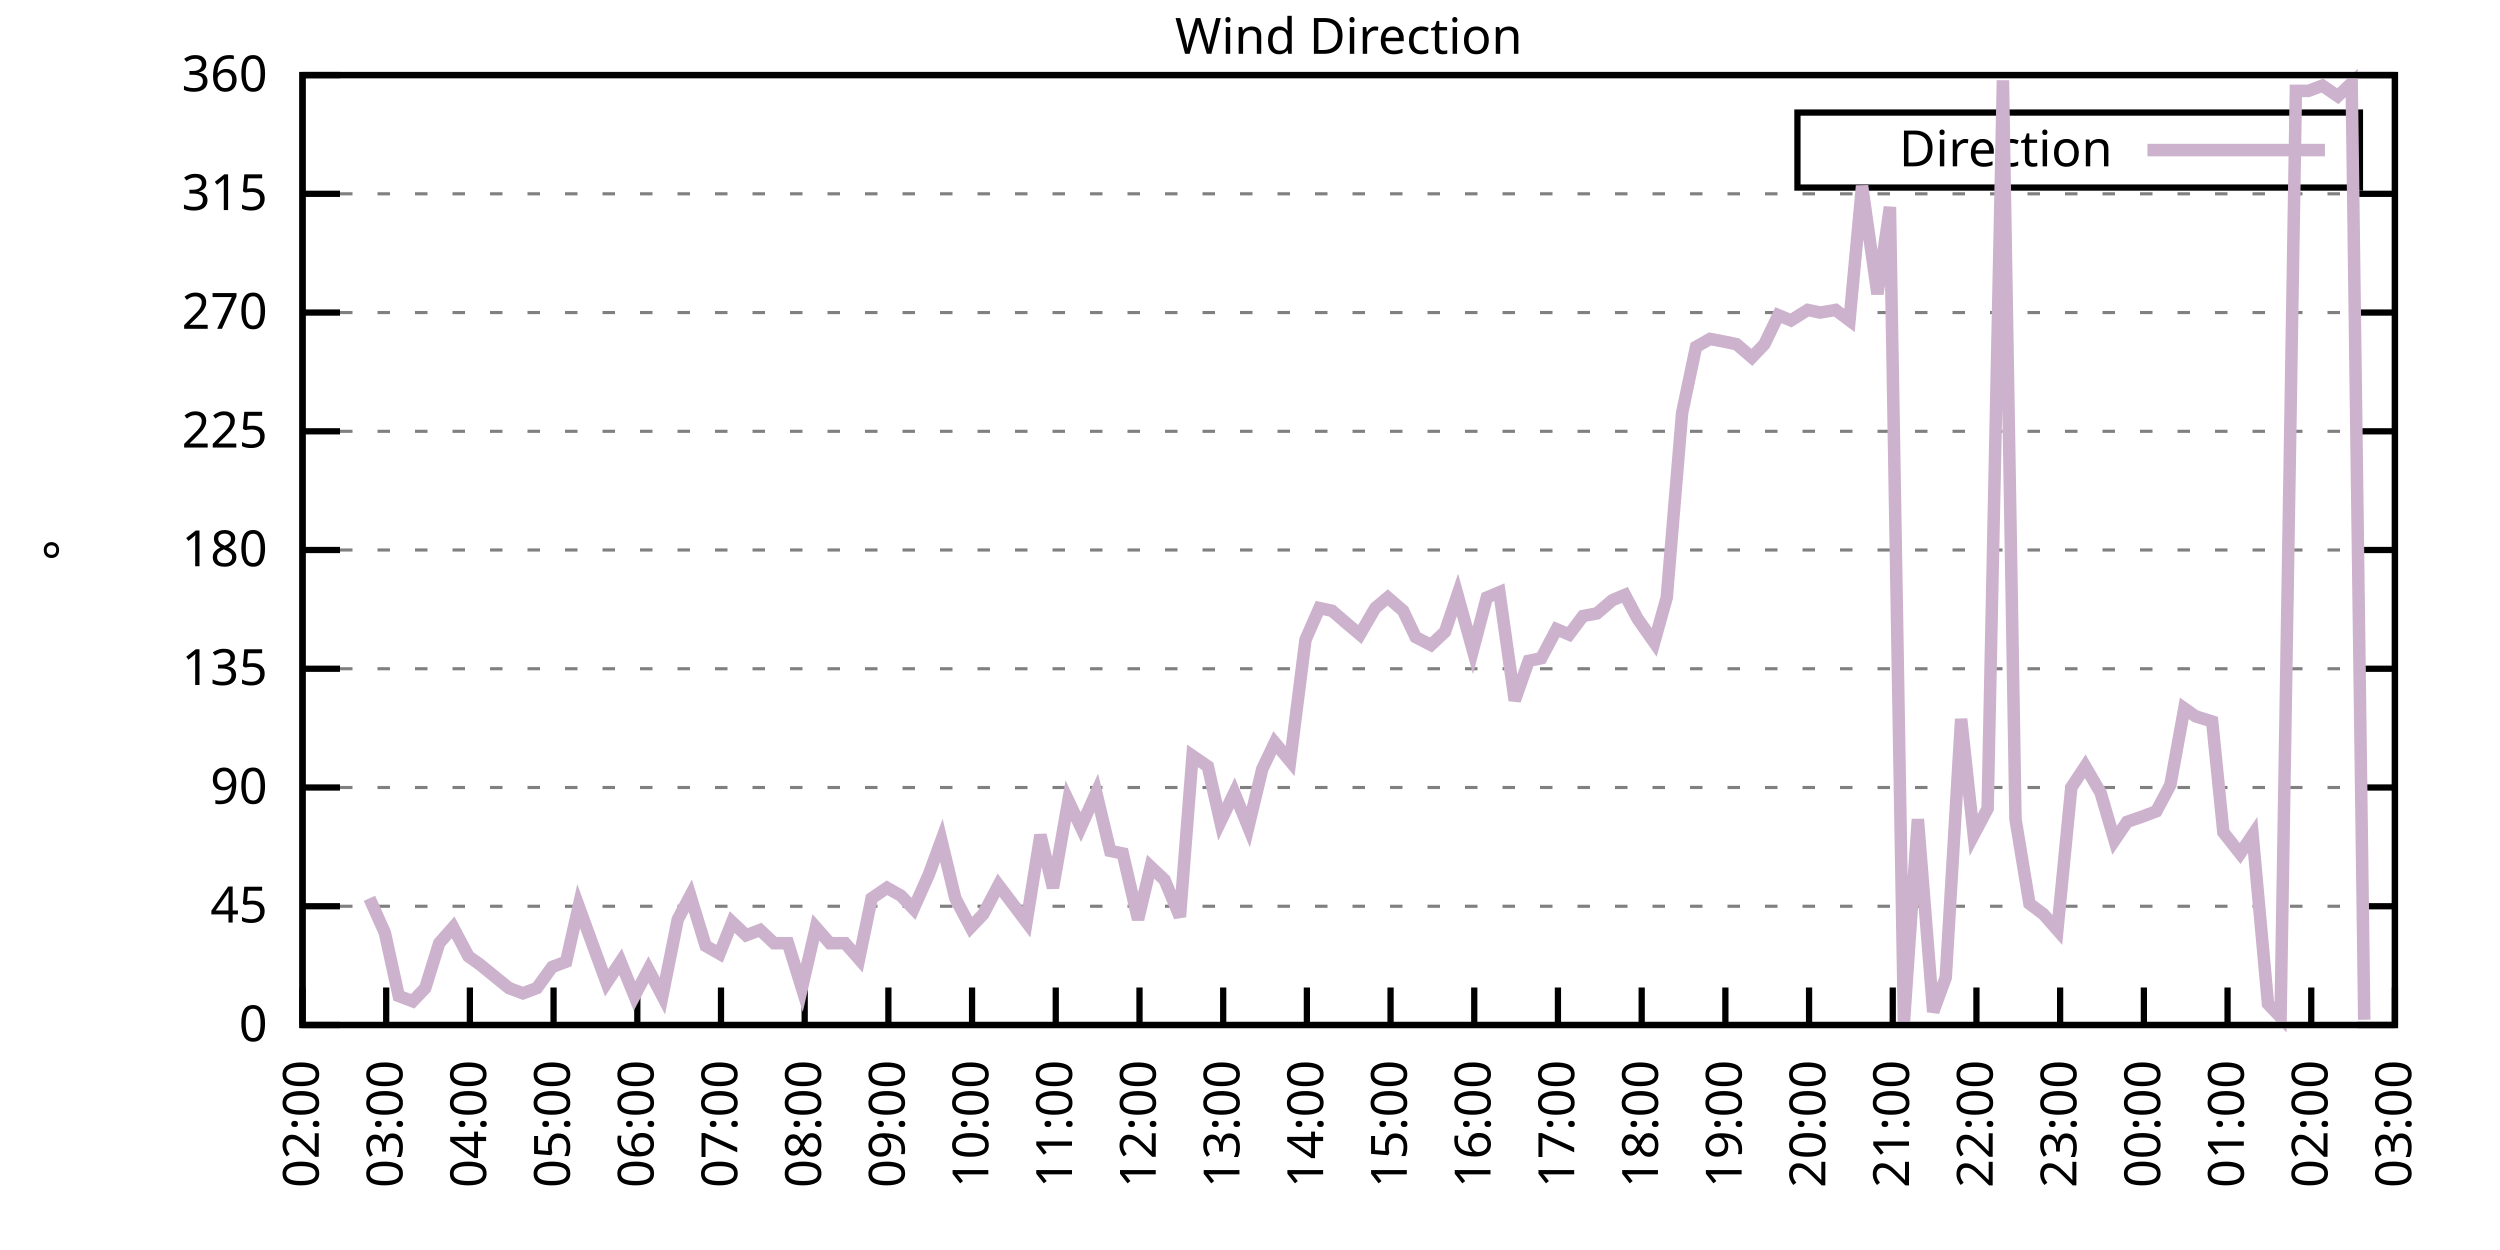
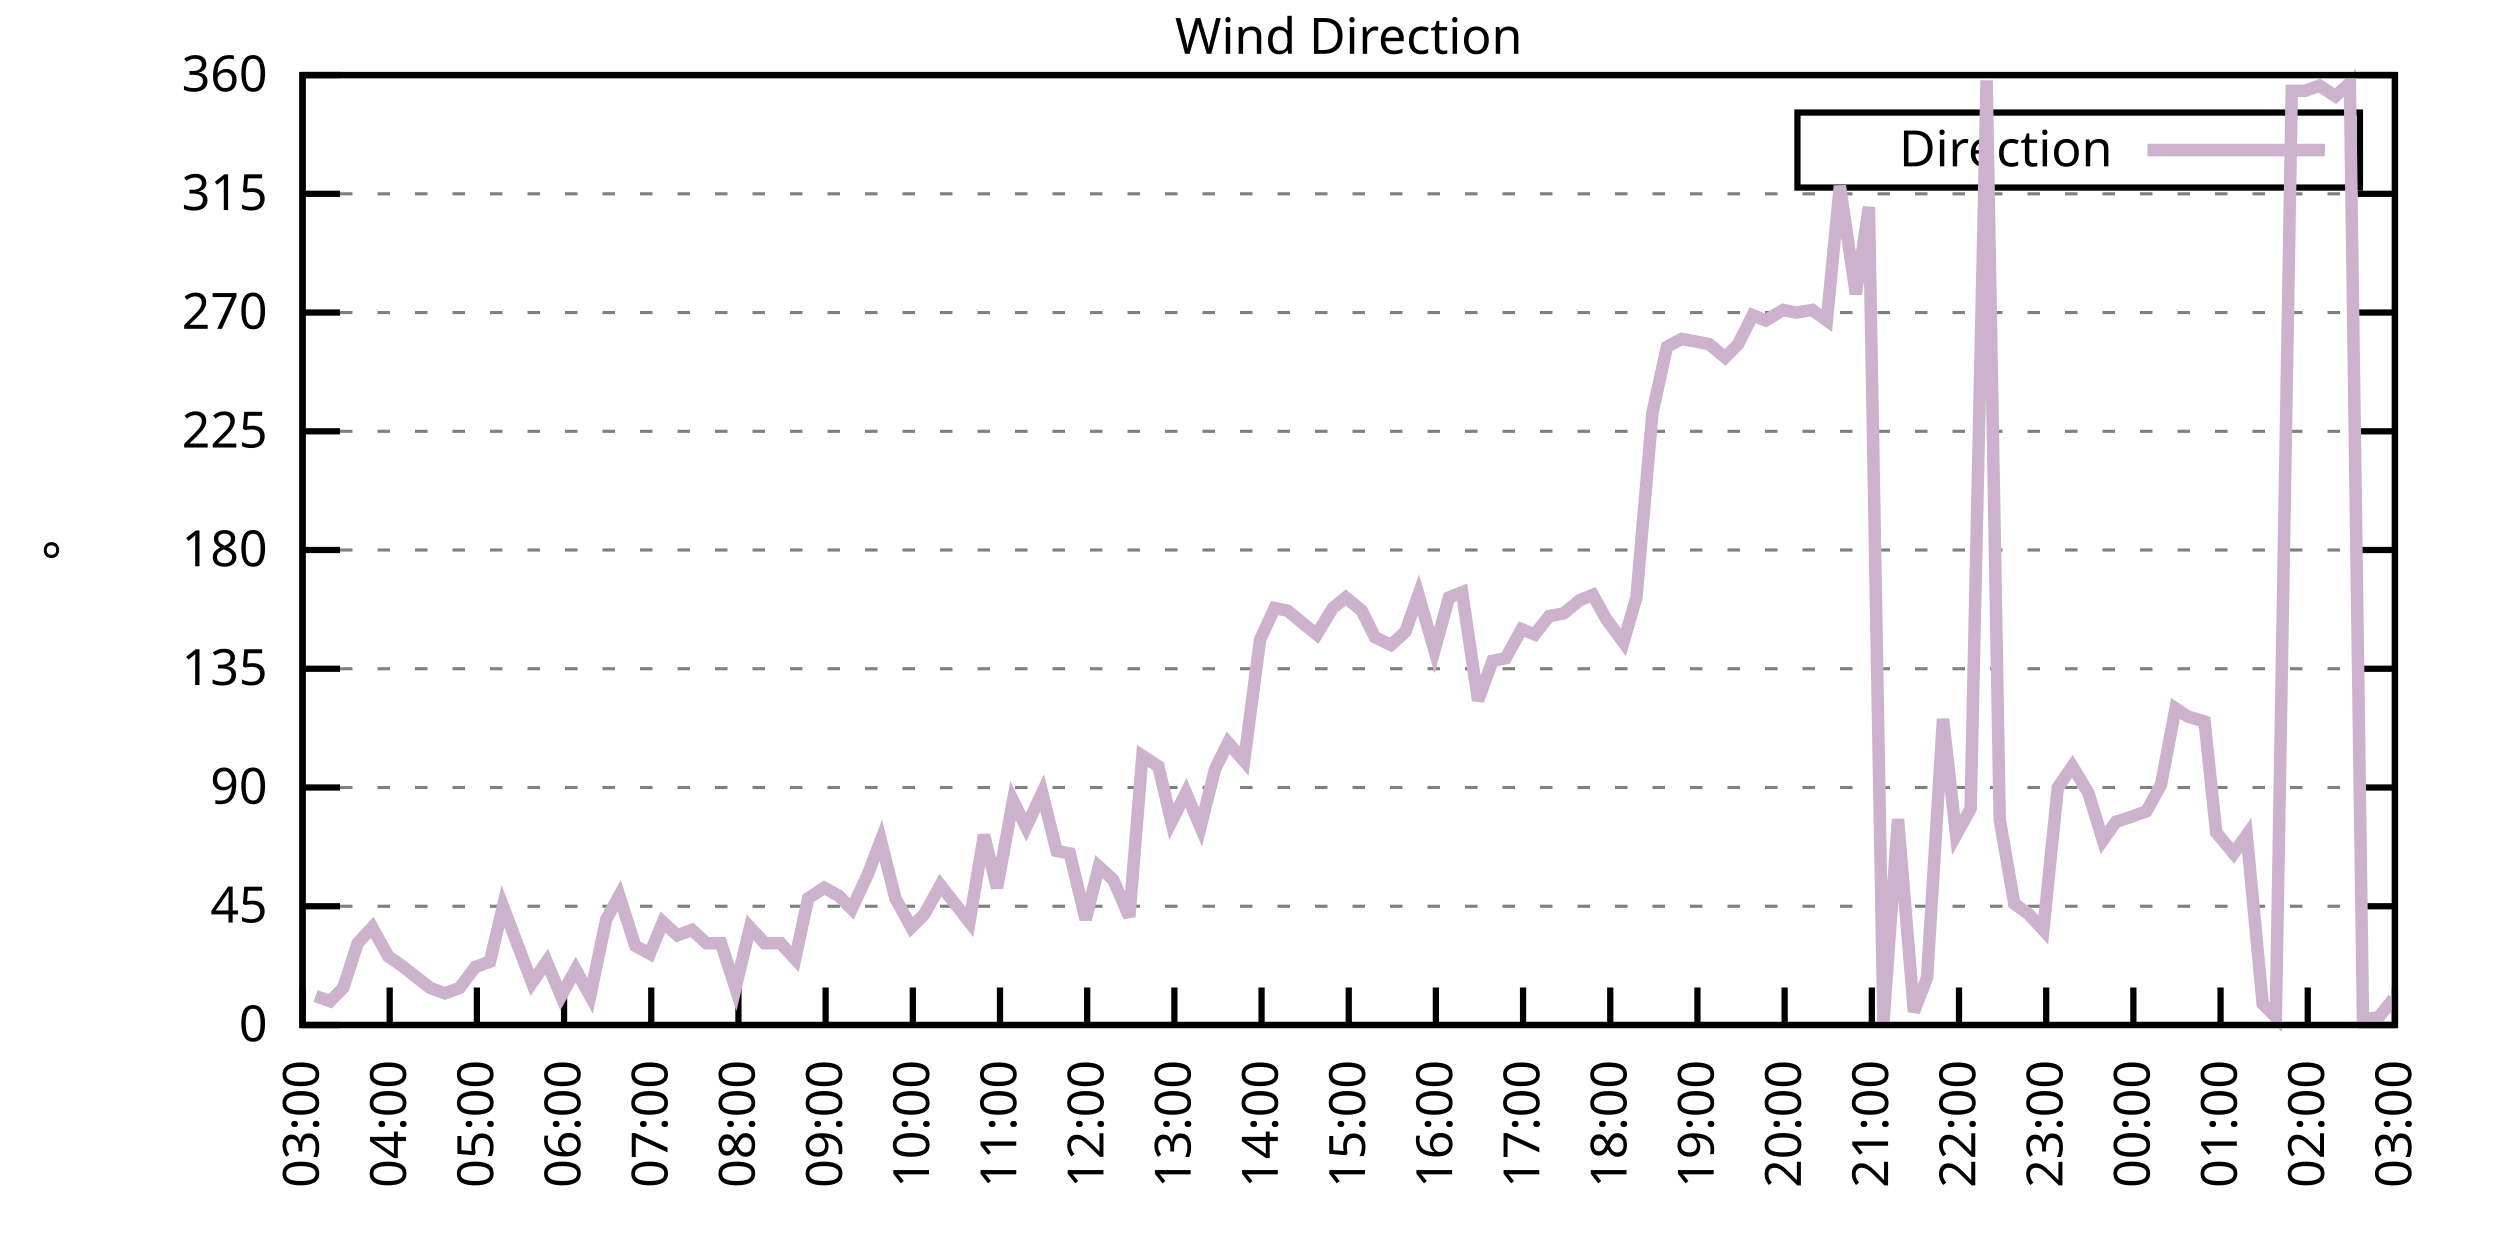
<svg xmlns="http://www.w3.org/2000/svg" xmlns:xlink="http://www.w3.org/1999/xlink" width="400" height="200" viewBox="0 0 400 200">
  <g id="gnuplot_canvas">
    <rect x="0" y="0" width="400" height="200" fill="none" />
    <defs>
      <circle id="gpDot" r="0.5" stroke-width="0.5" stroke="currentColor" />
      <path id="gpPt0" stroke-width="0.333" stroke="currentColor" d="M-1,0 h2 M0,-1 v2" />
      <path id="gpPt1" stroke-width="0.333" stroke="currentColor" d="M-1,-1 L1,1 M1,-1 L-1,1" />
      <path id="gpPt2" stroke-width="0.333" stroke="currentColor" d="M-1,0 L1,0 M0,-1 L0,1 M-1,-1 L1,1 M-1,1 L1,-1" />
      <rect id="gpPt3" stroke-width="0.333" stroke="currentColor" x="-1" y="-1" width="2" height="2" />
      <rect id="gpPt4" stroke-width="0.333" stroke="currentColor" fill="currentColor" x="-1" y="-1" width="2" height="2" />
      <circle id="gpPt5" stroke-width="0.333" stroke="currentColor" cx="0" cy="0" r="1" />
      <use xlink:href="#gpPt5" id="gpPt6" fill="currentColor" stroke="none" />
      <path id="gpPt7" stroke-width="0.333" stroke="currentColor" d="M0,-1.33 L-1.33,0.67 L1.33,0.67 z" />
      <use xlink:href="#gpPt7" id="gpPt8" fill="currentColor" stroke="none" />
      <use xlink:href="#gpPt7" id="gpPt9" stroke="currentColor" transform="rotate(180)" />
      <use xlink:href="#gpPt9" id="gpPt10" fill="currentColor" stroke="none" />
      <use xlink:href="#gpPt3" id="gpPt11" stroke="currentColor" transform="rotate(45)" />
      <use xlink:href="#gpPt11" id="gpPt12" fill="currentColor" stroke="none" />
      <path id="gpPt13" stroke-width="0.333" stroke="currentColor" d="M0,1.330 L1.265,0.411 L0.782,-1.067 L-0.782,-1.076 L-1.265,0.411 z" />
      <use xlink:href="#gpPt13" id="gpPt14" fill="currentColor" stroke="none" />
      <filter id="textbox" filterUnits="objectBoundingBox" x="0" y="0" height="1" width="1">
        <feFlood flood-color="white" flood-opacity="1" result="bgnd" />
        <feComposite in="SourceGraphic" in2="bgnd" operator="atop" />
      </filter>
      <filter id="greybox" filterUnits="objectBoundingBox" x="0" y="0" height="1" width="1">
        <feFlood flood-color="lightgrey" flood-opacity="1" result="grey" />
        <feComposite in="SourceGraphic" in2="grey" operator="atop" />
      </filter>
    </defs>
    <g fill="none" color="white" stroke="currentColor" stroke-width="1.00" stroke-linecap="butt" stroke-linejoin="miter">
</g>
    <g fill="none" color="black" stroke="currentColor" stroke-width="1.00" stroke-linecap="butt" stroke-linejoin="miter">
      <g stroke="none" shape-rendering="crispEdges">
        <polygon fill="rgb(255, 255, 255)" points="48.40,164.00 383.18,164.00 383.18,12.02 48.40,12.02 " />
      </g>
    </g>
    <g fill="none" color="black" stroke="currentColor" stroke-width="1.00" stroke-linecap="butt" stroke-linejoin="miter">
</g>
    <g fill="none" color="black" stroke="black" stroke-width="0.50" stroke-linecap="butt" stroke-linejoin="miter">
</g>
    <g fill="none" color="gray" stroke="currentColor" stroke-width="0.50" stroke-linecap="butt" stroke-linejoin="miter">
      <path stroke="gray" stroke-dasharray="2,4" class="gridline" d="M48.40,164.00 L383.19,164.00  " />
    </g>
    <g fill="none" color="gray" stroke="gray" stroke-width="1.00" stroke-linecap="butt" stroke-linejoin="miter">
</g>
    <g fill="none" color="black" stroke="currentColor" stroke-width="1.00" stroke-linecap="butt" stroke-linejoin="miter">
      <path stroke="black" d="M48.40,164.00 L54.40,164.00 M383.19,164.00 L377.19,164.00  " />
      <g transform="translate(42.80,166.60)" stroke="none" fill="black" font-family="Sans" font-size="8.00" text-anchor="end">
        <text>
          <tspan font-family="Sans"> 0</tspan>
        </text>
      </g>
    </g>
    <g fill="none" color="black" stroke="currentColor" stroke-width="1.00" stroke-linecap="butt" stroke-linejoin="miter">
</g>
    <g fill="none" color="black" stroke="black" stroke-width="0.50" stroke-linecap="butt" stroke-linejoin="miter">
</g>
    <g fill="none" color="gray" stroke="currentColor" stroke-width="0.50" stroke-linecap="butt" stroke-linejoin="miter">
      <path stroke="gray" stroke-dasharray="2,4" class="gridline" d="M48.40,145.00 L383.19,145.00  " />
    </g>
    <g fill="none" color="gray" stroke="gray" stroke-width="1.00" stroke-linecap="butt" stroke-linejoin="miter">
</g>
    <g fill="none" color="black" stroke="currentColor" stroke-width="1.00" stroke-linecap="butt" stroke-linejoin="miter">
      <path stroke="black" d="M48.40,145.00 L54.40,145.00 M383.19,145.00 L377.19,145.00  " />
      <g transform="translate(42.80,147.60)" stroke="none" fill="black" font-family="Sans" font-size="8.00" text-anchor="end">
        <text>
          <tspan font-family="Sans"> 45</tspan>
        </text>
      </g>
    </g>
    <g fill="none" color="black" stroke="currentColor" stroke-width="1.00" stroke-linecap="butt" stroke-linejoin="miter">
</g>
    <g fill="none" color="black" stroke="black" stroke-width="0.50" stroke-linecap="butt" stroke-linejoin="miter">
</g>
    <g fill="none" color="gray" stroke="currentColor" stroke-width="0.50" stroke-linecap="butt" stroke-linejoin="miter">
      <path stroke="gray" stroke-dasharray="2,4" class="gridline" d="M48.40,126.00 L383.19,126.00  " />
    </g>
    <g fill="none" color="gray" stroke="gray" stroke-width="1.00" stroke-linecap="butt" stroke-linejoin="miter">
</g>
    <g fill="none" color="black" stroke="currentColor" stroke-width="1.00" stroke-linecap="butt" stroke-linejoin="miter">
      <path stroke="black" d="M48.40,126.00 L54.40,126.00 M383.19,126.00 L377.19,126.00  " />
      <g transform="translate(42.80,128.60)" stroke="none" fill="black" font-family="Sans" font-size="8.00" text-anchor="end">
        <text>
          <tspan font-family="Sans"> 90</tspan>
        </text>
      </g>
    </g>
    <g fill="none" color="black" stroke="currentColor" stroke-width="1.00" stroke-linecap="butt" stroke-linejoin="miter">
</g>
    <g fill="none" color="black" stroke="black" stroke-width="0.50" stroke-linecap="butt" stroke-linejoin="miter">
</g>
    <g fill="none" color="gray" stroke="currentColor" stroke-width="0.50" stroke-linecap="butt" stroke-linejoin="miter">
      <path stroke="gray" stroke-dasharray="2,4" class="gridline" d="M48.40,107.00 L383.19,107.00  " />
    </g>
    <g fill="none" color="gray" stroke="gray" stroke-width="1.00" stroke-linecap="butt" stroke-linejoin="miter">
</g>
    <g fill="none" color="black" stroke="currentColor" stroke-width="1.00" stroke-linecap="butt" stroke-linejoin="miter">
      <path stroke="black" d="M48.40,107.00 L54.40,107.00 M383.19,107.00 L377.19,107.00  " />
      <g transform="translate(42.80,109.60)" stroke="none" fill="black" font-family="Sans" font-size="8.00" text-anchor="end">
        <text>
          <tspan font-family="Sans"> 135</tspan>
        </text>
      </g>
    </g>
    <g fill="none" color="black" stroke="currentColor" stroke-width="1.00" stroke-linecap="butt" stroke-linejoin="miter">
</g>
    <g fill="none" color="black" stroke="black" stroke-width="0.50" stroke-linecap="butt" stroke-linejoin="miter">
</g>
    <g fill="none" color="gray" stroke="currentColor" stroke-width="0.50" stroke-linecap="butt" stroke-linejoin="miter">
      <path stroke="gray" stroke-dasharray="2,4" class="gridline" d="M48.40,88.00 L383.19,88.00  " />
    </g>
    <g fill="none" color="gray" stroke="gray" stroke-width="1.00" stroke-linecap="butt" stroke-linejoin="miter">
</g>
    <g fill="none" color="black" stroke="currentColor" stroke-width="1.00" stroke-linecap="butt" stroke-linejoin="miter">
      <path stroke="black" d="M48.40,88.00 L54.40,88.00 M383.19,88.00 L377.19,88.00  " />
      <g transform="translate(42.80,90.60)" stroke="none" fill="black" font-family="Sans" font-size="8.00" text-anchor="end">
        <text>
          <tspan font-family="Sans"> 180</tspan>
        </text>
      </g>
    </g>
    <g fill="none" color="black" stroke="currentColor" stroke-width="1.00" stroke-linecap="butt" stroke-linejoin="miter">
</g>
    <g fill="none" color="black" stroke="black" stroke-width="0.50" stroke-linecap="butt" stroke-linejoin="miter">
</g>
    <g fill="none" color="gray" stroke="currentColor" stroke-width="0.50" stroke-linecap="butt" stroke-linejoin="miter">
      <path stroke="gray" stroke-dasharray="2,4" class="gridline" d="M48.40,69.01 L383.19,69.01  " />
    </g>
    <g fill="none" color="gray" stroke="gray" stroke-width="1.00" stroke-linecap="butt" stroke-linejoin="miter">
</g>
    <g fill="none" color="black" stroke="currentColor" stroke-width="1.00" stroke-linecap="butt" stroke-linejoin="miter">
      <path stroke="black" d="M48.40,69.01 L54.40,69.01 M383.19,69.01 L377.19,69.01  " />
      <g transform="translate(42.80,71.61)" stroke="none" fill="black" font-family="Sans" font-size="8.00" text-anchor="end">
        <text>
          <tspan font-family="Sans"> 225</tspan>
        </text>
      </g>
    </g>
    <g fill="none" color="black" stroke="currentColor" stroke-width="1.00" stroke-linecap="butt" stroke-linejoin="miter">
</g>
    <g fill="none" color="black" stroke="black" stroke-width="0.50" stroke-linecap="butt" stroke-linejoin="miter">
</g>
    <g fill="none" color="gray" stroke="currentColor" stroke-width="0.50" stroke-linecap="butt" stroke-linejoin="miter">
      <path stroke="gray" stroke-dasharray="2,4" class="gridline" d="M48.40,50.01 L383.19,50.01  " />
    </g>
    <g fill="none" color="gray" stroke="gray" stroke-width="1.00" stroke-linecap="butt" stroke-linejoin="miter">
</g>
    <g fill="none" color="black" stroke="currentColor" stroke-width="1.00" stroke-linecap="butt" stroke-linejoin="miter">
      <path stroke="black" d="M48.40,50.01 L54.40,50.01 M383.19,50.01 L377.19,50.01  " />
      <g transform="translate(42.80,52.61)" stroke="none" fill="black" font-family="Sans" font-size="8.00" text-anchor="end">
        <text>
          <tspan font-family="Sans"> 270</tspan>
        </text>
      </g>
    </g>
    <g fill="none" color="black" stroke="currentColor" stroke-width="1.00" stroke-linecap="butt" stroke-linejoin="miter">
</g>
    <g fill="none" color="black" stroke="black" stroke-width="0.50" stroke-linecap="butt" stroke-linejoin="miter">
</g>
    <g fill="none" color="gray" stroke="currentColor" stroke-width="0.50" stroke-linecap="butt" stroke-linejoin="miter">
      <path stroke="gray" stroke-dasharray="2,4" class="gridline" d="M48.40,31.01 L383.19,31.01  " />
    </g>
    <g fill="none" color="gray" stroke="gray" stroke-width="1.00" stroke-linecap="butt" stroke-linejoin="miter">
</g>
    <g fill="none" color="black" stroke="currentColor" stroke-width="1.00" stroke-linecap="butt" stroke-linejoin="miter">
      <path stroke="black" d="M48.40,31.01 L54.40,31.01 M383.19,31.01 L377.19,31.01  " />
      <g transform="translate(42.80,33.61)" stroke="none" fill="black" font-family="Sans" font-size="8.00" text-anchor="end">
        <text>
          <tspan font-family="Sans"> 315</tspan>
        </text>
      </g>
    </g>
    <g fill="none" color="black" stroke="currentColor" stroke-width="1.00" stroke-linecap="butt" stroke-linejoin="miter">
</g>
    <g fill="none" color="black" stroke="black" stroke-width="0.50" stroke-linecap="butt" stroke-linejoin="miter">
</g>
    <g fill="none" color="gray" stroke="currentColor" stroke-width="0.50" stroke-linecap="butt" stroke-linejoin="miter">
      <path stroke="gray" stroke-dasharray="2,4" class="gridline" d="M48.40,12.01 L383.19,12.01  " />
    </g>
    <g fill="none" color="gray" stroke="gray" stroke-width="1.00" stroke-linecap="butt" stroke-linejoin="miter">
</g>
    <g fill="none" color="black" stroke="currentColor" stroke-width="1.00" stroke-linecap="butt" stroke-linejoin="miter">
      <path stroke="black" d="M48.40,12.01 L54.40,12.01 M383.19,12.01 L377.19,12.01  " />
      <g transform="translate(42.80,14.61)" stroke="none" fill="black" font-family="Sans" font-size="8.00" text-anchor="end">
        <text>
          <tspan font-family="Sans"> 360</tspan>
        </text>
      </g>
    </g>
    <g fill="none" color="black" stroke="currentColor" stroke-width="1.00" stroke-linecap="butt" stroke-linejoin="miter">
      <path stroke="black" d="M48.40,164.00 L48.40,158.00  " />
      <g transform="translate(51.00,169.60) rotate(270.00)" stroke="none" fill="black" font-family="Sans" font-size="8.00" text-anchor="end">
        <text>
-           <tspan font-family="Sans">02:00</tspan>
-         </text>
-       </g>
-     </g>
-     <g fill="none" color="black" stroke="currentColor" stroke-width="1.00" stroke-linecap="butt" stroke-linejoin="miter">
-       <path stroke="black" d="M61.79,164.00 L61.79,158.00  " />
-       <g transform="translate(64.39,169.60) rotate(270.00)" stroke="none" fill="black" font-family="Sans" font-size="8.00" text-anchor="end">
-         <text>
          <tspan font-family="Sans">03:00</tspan>
        </text>
      </g>
    </g>
    <g fill="none" color="black" stroke="currentColor" stroke-width="1.00" stroke-linecap="butt" stroke-linejoin="miter">
-       <path stroke="black" d="M75.18,164.00 L75.18,158.00  " />
-       <g transform="translate(77.78,169.60) rotate(270.00)" stroke="none" fill="black" font-family="Sans" font-size="8.00" text-anchor="end">
+       <path stroke="black" d="M62.35,164.00 L62.35,158.00  " />
+       <g transform="translate(64.95,169.60) rotate(270.00)" stroke="none" fill="black" font-family="Sans" font-size="8.00" text-anchor="end">
        <text>
          <tspan font-family="Sans">04:00</tspan>
        </text>
      </g>
    </g>
    <g fill="none" color="black" stroke="currentColor" stroke-width="1.00" stroke-linecap="butt" stroke-linejoin="miter">
-       <path stroke="black" d="M88.57,164.00 L88.57,158.00  " />
-       <g transform="translate(91.17,169.60) rotate(270.00)" stroke="none" fill="black" font-family="Sans" font-size="8.00" text-anchor="end">
+       <path stroke="black" d="M76.30,164.00 L76.30,158.00  " />
+       <g transform="translate(78.90,169.60) rotate(270.00)" stroke="none" fill="black" font-family="Sans" font-size="8.00" text-anchor="end">
        <text>
          <tspan font-family="Sans">05:00</tspan>
        </text>
      </g>
    </g>
    <g fill="none" color="black" stroke="currentColor" stroke-width="1.00" stroke-linecap="butt" stroke-linejoin="miter">
-       <path stroke="black" d="M101.97,164.00 L101.97,158.00  " />
-       <g transform="translate(104.57,169.60) rotate(270.00)" stroke="none" fill="black" font-family="Sans" font-size="8.00" text-anchor="end">
+       <path stroke="black" d="M90.25,164.00 L90.25,158.00  " />
+       <g transform="translate(92.85,169.60) rotate(270.00)" stroke="none" fill="black" font-family="Sans" font-size="8.00" text-anchor="end">
        <text>
          <tspan font-family="Sans">06:00</tspan>
        </text>
      </g>
    </g>
    <g fill="none" color="black" stroke="currentColor" stroke-width="1.00" stroke-linecap="butt" stroke-linejoin="miter">
-       <path stroke="black" d="M115.36,164.00 L115.36,158.00  " />
-       <g transform="translate(117.96,169.60) rotate(270.00)" stroke="none" fill="black" font-family="Sans" font-size="8.00" text-anchor="end">
+       <path stroke="black" d="M104.20,164.00 L104.20,158.00  " />
+       <g transform="translate(106.80,169.60) rotate(270.00)" stroke="none" fill="black" font-family="Sans" font-size="8.00" text-anchor="end">
        <text>
          <tspan font-family="Sans">07:00</tspan>
        </text>
      </g>
    </g>
    <g fill="none" color="black" stroke="currentColor" stroke-width="1.00" stroke-linecap="butt" stroke-linejoin="miter">
-       <path stroke="black" d="M128.75,164.00 L128.75,158.00  " />
-       <g transform="translate(131.35,169.60) rotate(270.00)" stroke="none" fill="black" font-family="Sans" font-size="8.00" text-anchor="end">
+       <path stroke="black" d="M118.15,164.00 L118.15,158.00  " />
+       <g transform="translate(120.75,169.60) rotate(270.00)" stroke="none" fill="black" font-family="Sans" font-size="8.00" text-anchor="end">
        <text>
          <tspan font-family="Sans">08:00</tspan>
        </text>
      </g>
    </g>
    <g fill="none" color="black" stroke="currentColor" stroke-width="1.00" stroke-linecap="butt" stroke-linejoin="miter">
-       <path stroke="black" d="M142.14,164.00 L142.14,158.00  " />
-       <g transform="translate(144.74,169.60) rotate(270.00)" stroke="none" fill="black" font-family="Sans" font-size="8.00" text-anchor="end">
+       <path stroke="black" d="M132.10,164.00 L132.10,158.00  " />
+       <g transform="translate(134.70,169.60) rotate(270.00)" stroke="none" fill="black" font-family="Sans" font-size="8.00" text-anchor="end">
        <text>
          <tspan font-family="Sans">09:00</tspan>
        </text>
      </g>
    </g>
    <g fill="none" color="black" stroke="currentColor" stroke-width="1.00" stroke-linecap="butt" stroke-linejoin="miter">
-       <path stroke="black" d="M155.53,164.00 L155.53,158.00  " />
-       <g transform="translate(158.13,169.60) rotate(270.00)" stroke="none" fill="black" font-family="Sans" font-size="8.00" text-anchor="end">
+       <path stroke="black" d="M146.05,164.00 L146.05,158.00  " />
+       <g transform="translate(148.65,169.60) rotate(270.00)" stroke="none" fill="black" font-family="Sans" font-size="8.00" text-anchor="end">
        <text>
          <tspan font-family="Sans">10:00</tspan>
        </text>
      </g>
    </g>
    <g fill="none" color="black" stroke="currentColor" stroke-width="1.00" stroke-linecap="butt" stroke-linejoin="miter">
-       <path stroke="black" d="M168.92,164.00 L168.92,158.00  " />
-       <g transform="translate(171.52,169.60) rotate(270.00)" stroke="none" fill="black" font-family="Sans" font-size="8.00" text-anchor="end">
+       <path stroke="black" d="M160.00,164.00 L160.00,158.00  " />
+       <g transform="translate(162.60,169.60) rotate(270.00)" stroke="none" fill="black" font-family="Sans" font-size="8.00" text-anchor="end">
        <text>
          <tspan font-family="Sans">11:00</tspan>
        </text>
      </g>
    </g>
    <g fill="none" color="black" stroke="currentColor" stroke-width="1.00" stroke-linecap="butt" stroke-linejoin="miter">
-       <path stroke="black" d="M182.32,164.00 L182.32,158.00  " />
-       <g transform="translate(184.92,169.60) rotate(270.00)" stroke="none" fill="black" font-family="Sans" font-size="8.00" text-anchor="end">
+       <path stroke="black" d="M173.95,164.00 L173.95,158.00  " />
+       <g transform="translate(176.55,169.60) rotate(270.00)" stroke="none" fill="black" font-family="Sans" font-size="8.00" text-anchor="end">
        <text>
          <tspan font-family="Sans">12:00</tspan>
        </text>
      </g>
    </g>
    <g fill="none" color="black" stroke="currentColor" stroke-width="1.00" stroke-linecap="butt" stroke-linejoin="miter">
-       <path stroke="black" d="M195.71,164.00 L195.71,158.00  " />
-       <g transform="translate(198.31,169.60) rotate(270.00)" stroke="none" fill="black" font-family="Sans" font-size="8.00" text-anchor="end">
+       <path stroke="black" d="M187.90,164.00 L187.90,158.00  " />
+       <g transform="translate(190.50,169.60) rotate(270.00)" stroke="none" fill="black" font-family="Sans" font-size="8.00" text-anchor="end">
        <text>
          <tspan font-family="Sans">13:00</tspan>
        </text>
      </g>
    </g>
    <g fill="none" color="black" stroke="currentColor" stroke-width="1.00" stroke-linecap="butt" stroke-linejoin="miter">
-       <path stroke="black" d="M209.10,164.00 L209.10,158.00  " />
-       <g transform="translate(211.70,169.60) rotate(270.00)" stroke="none" fill="black" font-family="Sans" font-size="8.00" text-anchor="end">
+       <path stroke="black" d="M201.85,164.00 L201.85,158.00  " />
+       <g transform="translate(204.45,169.60) rotate(270.00)" stroke="none" fill="black" font-family="Sans" font-size="8.00" text-anchor="end">
        <text>
          <tspan font-family="Sans">14:00</tspan>
        </text>
      </g>
    </g>
    <g fill="none" color="black" stroke="currentColor" stroke-width="1.00" stroke-linecap="butt" stroke-linejoin="miter">
-       <path stroke="black" d="M222.49,164.00 L222.49,158.00  " />
-       <g transform="translate(225.09,169.60) rotate(270.00)" stroke="none" fill="black" font-family="Sans" font-size="8.00" text-anchor="end">
+       <path stroke="black" d="M215.80,164.00 L215.80,158.00  " />
+       <g transform="translate(218.40,169.60) rotate(270.00)" stroke="none" fill="black" font-family="Sans" font-size="8.00" text-anchor="end">
        <text>
          <tspan font-family="Sans">15:00</tspan>
        </text>
      </g>
    </g>
    <g fill="none" color="black" stroke="currentColor" stroke-width="1.00" stroke-linecap="butt" stroke-linejoin="miter">
-       <path stroke="black" d="M235.88,164.00 L235.88,158.00  " />
-       <g transform="translate(238.48,169.60) rotate(270.00)" stroke="none" fill="black" font-family="Sans" font-size="8.00" text-anchor="end">
+       <path stroke="black" d="M229.74,164.00 L229.74,158.00  " />
+       <g transform="translate(232.34,169.60) rotate(270.00)" stroke="none" fill="black" font-family="Sans" font-size="8.00" text-anchor="end">
        <text>
          <tspan font-family="Sans">16:00</tspan>
        </text>
      </g>
    </g>
    <g fill="none" color="black" stroke="currentColor" stroke-width="1.00" stroke-linecap="butt" stroke-linejoin="miter">
-       <path stroke="black" d="M249.27,164.00 L249.27,158.00  " />
-       <g transform="translate(251.87,169.60) rotate(270.00)" stroke="none" fill="black" font-family="Sans" font-size="8.00" text-anchor="end">
+       <path stroke="black" d="M243.69,164.00 L243.69,158.00  " />
+       <g transform="translate(246.29,169.60) rotate(270.00)" stroke="none" fill="black" font-family="Sans" font-size="8.00" text-anchor="end">
        <text>
          <tspan font-family="Sans">17:00</tspan>
        </text>
      </g>
    </g>
    <g fill="none" color="black" stroke="currentColor" stroke-width="1.00" stroke-linecap="butt" stroke-linejoin="miter">
-       <path stroke="black" d="M262.67,164.00 L262.67,158.00  " />
-       <g transform="translate(265.27,169.60) rotate(270.00)" stroke="none" fill="black" font-family="Sans" font-size="8.00" text-anchor="end">
+       <path stroke="black" d="M257.64,164.00 L257.64,158.00  " />
+       <g transform="translate(260.24,169.60) rotate(270.00)" stroke="none" fill="black" font-family="Sans" font-size="8.00" text-anchor="end">
        <text>
          <tspan font-family="Sans">18:00</tspan>
        </text>
      </g>
    </g>
    <g fill="none" color="black" stroke="currentColor" stroke-width="1.00" stroke-linecap="butt" stroke-linejoin="miter">
-       <path stroke="black" d="M276.06,164.00 L276.06,158.00  " />
-       <g transform="translate(278.66,169.60) rotate(270.00)" stroke="none" fill="black" font-family="Sans" font-size="8.00" text-anchor="end">
+       <path stroke="black" d="M271.59,164.00 L271.59,158.00  " />
+       <g transform="translate(274.19,169.60) rotate(270.00)" stroke="none" fill="black" font-family="Sans" font-size="8.00" text-anchor="end">
        <text>
          <tspan font-family="Sans">19:00</tspan>
        </text>
      </g>
    </g>
    <g fill="none" color="black" stroke="currentColor" stroke-width="1.00" stroke-linecap="butt" stroke-linejoin="miter">
-       <path stroke="black" d="M289.45,164.00 L289.45,158.00  " />
-       <g transform="translate(292.05,169.60) rotate(270.00)" stroke="none" fill="black" font-family="Sans" font-size="8.00" text-anchor="end">
+       <path stroke="black" d="M285.54,164.00 L285.54,158.00  " />
+       <g transform="translate(288.14,169.60) rotate(270.00)" stroke="none" fill="black" font-family="Sans" font-size="8.00" text-anchor="end">
        <text>
          <tspan font-family="Sans">20:00</tspan>
        </text>
      </g>
    </g>
    <g fill="none" color="black" stroke="currentColor" stroke-width="1.00" stroke-linecap="butt" stroke-linejoin="miter">
-       <path stroke="black" d="M302.84,164.00 L302.84,158.00  " />
-       <g transform="translate(305.44,169.60) rotate(270.00)" stroke="none" fill="black" font-family="Sans" font-size="8.00" text-anchor="end">
+       <path stroke="black" d="M299.49,164.00 L299.49,158.00  " />
+       <g transform="translate(302.09,169.60) rotate(270.00)" stroke="none" fill="black" font-family="Sans" font-size="8.00" text-anchor="end">
        <text>
          <tspan font-family="Sans">21:00</tspan>
        </text>
      </g>
    </g>
    <g fill="none" color="black" stroke="currentColor" stroke-width="1.00" stroke-linecap="butt" stroke-linejoin="miter">
-       <path stroke="black" d="M316.23,164.00 L316.23,158.00  " />
-       <g transform="translate(318.83,169.60) rotate(270.00)" stroke="none" fill="black" font-family="Sans" font-size="8.00" text-anchor="end">
+       <path stroke="black" d="M313.44,164.00 L313.44,158.00  " />
+       <g transform="translate(316.04,169.60) rotate(270.00)" stroke="none" fill="black" font-family="Sans" font-size="8.00" text-anchor="end">
        <text>
          <tspan font-family="Sans">22:00</tspan>
        </text>
      </g>
    </g>
    <g fill="none" color="black" stroke="currentColor" stroke-width="1.00" stroke-linecap="butt" stroke-linejoin="miter">
-       <path stroke="black" d="M329.62,164.00 L329.62,158.00  " />
-       <g transform="translate(332.22,169.60) rotate(270.00)" stroke="none" fill="black" font-family="Sans" font-size="8.00" text-anchor="end">
+       <path stroke="black" d="M327.39,164.00 L327.39,158.00  " />
+       <g transform="translate(329.99,169.60) rotate(270.00)" stroke="none" fill="black" font-family="Sans" font-size="8.00" text-anchor="end">
        <text>
          <tspan font-family="Sans">23:00</tspan>
        </text>
      </g>
    </g>
    <g fill="none" color="black" stroke="currentColor" stroke-width="1.00" stroke-linecap="butt" stroke-linejoin="miter">
-       <path stroke="black" d="M343.02,164.00 L343.02,158.00  " />
-       <g transform="translate(345.62,169.60) rotate(270.00)" stroke="none" fill="black" font-family="Sans" font-size="8.00" text-anchor="end">
+       <path stroke="black" d="M341.34,164.00 L341.34,158.00  " />
+       <g transform="translate(343.94,169.60) rotate(270.00)" stroke="none" fill="black" font-family="Sans" font-size="8.00" text-anchor="end">
        <text>
          <tspan font-family="Sans">00:00</tspan>
        </text>
      </g>
    </g>
    <g fill="none" color="black" stroke="currentColor" stroke-width="1.00" stroke-linecap="butt" stroke-linejoin="miter">
-       <path stroke="black" d="M356.41,164.00 L356.41,158.00  " />
-       <g transform="translate(359.01,169.60) rotate(270.00)" stroke="none" fill="black" font-family="Sans" font-size="8.00" text-anchor="end">
+       <path stroke="black" d="M355.29,164.00 L355.29,158.00  " />
+       <g transform="translate(357.89,169.60) rotate(270.00)" stroke="none" fill="black" font-family="Sans" font-size="8.00" text-anchor="end">
        <text>
          <tspan font-family="Sans">01:00</tspan>
        </text>
      </g>
    </g>
    <g fill="none" color="black" stroke="currentColor" stroke-width="1.00" stroke-linecap="butt" stroke-linejoin="miter">
-       <path stroke="black" d="M369.80,164.00 L369.80,158.00  " />
-       <g transform="translate(372.40,169.60) rotate(270.00)" stroke="none" fill="black" font-family="Sans" font-size="8.00" text-anchor="end">
+       <path stroke="black" d="M369.24,164.00 L369.24,158.00  " />
+       <g transform="translate(371.84,169.60) rotate(270.00)" stroke="none" fill="black" font-family="Sans" font-size="8.00" text-anchor="end">
        <text>
          <tspan font-family="Sans">02:00</tspan>
        </text>
      </g>
    </g>
    <g fill="none" color="black" stroke="currentColor" stroke-width="1.00" stroke-linecap="butt" stroke-linejoin="miter">
      <path stroke="black" d="M383.19,164.00 L383.19,158.00  " />
      <g transform="translate(385.79,169.60) rotate(270.00)" stroke="none" fill="black" font-family="Sans" font-size="8.00" text-anchor="end">
        <text>
          <tspan font-family="Sans">03:00</tspan>
        </text>
      </g>
    </g>
    <g fill="none" color="black" stroke="currentColor" stroke-width="1.00" stroke-linecap="butt" stroke-linejoin="miter">
</g>
    <g fill="none" color="black" stroke="currentColor" stroke-width="1.00" stroke-linecap="butt" stroke-linejoin="miter">
      <path stroke="black" d="M48.40,12.01 L48.40,164.00 L383.19,164.00 L383.19,12.01 L48.40,12.01 Z  " />
    </g>
    <g fill="none" color="black" stroke="currentColor" stroke-width="1.00" stroke-linecap="butt" stroke-linejoin="miter">
</g>
    <g fill="none" color="black" stroke="currentColor" stroke-width="1.00" stroke-linecap="butt" stroke-linejoin="miter">
      <path stroke="black" d="M287.59,30.01 L287.59,18.01 L377.59,18.01 L377.59,30.01 L287.59,30.01 Z  " />
    </g>
    <g id="Wind_direction_plot_1">
      <g fill="none" color="white" stroke="black" stroke-width="2.00" stroke-linecap="butt" stroke-linejoin="miter">
</g>
      <g fill="none" color="black" stroke="currentColor" stroke-width="2.00" stroke-linecap="butt" stroke-linejoin="miter">
        <g transform="translate(337.99,26.61)" stroke="none" fill="black" font-family="Sans" font-size="8.00" text-anchor="end">
          <text>
            <tspan font-family="Sans">Direction</tspan>
          </text>
        </g>
      </g>
      <g fill="none" color="black" stroke="currentColor" stroke-width="2.00" stroke-linecap="butt" stroke-linejoin="miter">
-         <path stroke="rgb(204, 178, 204)" d="M343.59,24.01 L371.99,24.01 M59.11,143.73 L61.57,149.22 L63.80,159.36 L66.03,160.20 L68.04,158.09 L70.27,150.91   L72.50,148.38 L74.96,153.02 L76.75,154.29 L81.43,158.09 L83.66,158.93 L85.90,158.09 L88.35,154.71 L90.58,153.87   L92.59,145.00 L95.05,151.76 L97.06,157.24 L99.29,153.87 L101.52,159.36 L103.75,155.13 L105.98,159.36 L108.44,147.11   L110.45,143.31 L112.90,151.33 L115.13,152.60 L117.14,147.53 L119.38,149.65 L121.61,148.80 L123.84,150.91 L126.07,150.91   L128.30,158.09 L130.54,148.38 L132.77,150.91 L135.22,150.91 L137.45,153.45 L139.46,143.73 L141.92,142.05 L144.15,143.31   L146.16,145.42 L148.61,139.93 L150.62,134.45 L152.85,143.73 L155.31,148.38 L157.32,146.27 L159.77,141.62 L162.01,144.58   L164.24,147.53 L166.47,133.60 L168.48,142.05 L170.93,128.11 L172.94,132.34 L175.40,126.85 L177.63,136.14 L179.64,136.56   L182.09,147.11 L184.10,138.67 L186.33,140.78 L188.79,146.69 L190.80,120.94 L193.25,122.62 L195.26,131.49 L197.49,126.85   L199.73,132.34 L201.96,123.05 L203.97,118.83 L206.42,121.78 L208.88,102.36 L211.11,97.29 L213.12,97.72 L215.57,99.83   L217.58,101.52 L220.04,97.29 L222.04,95.60 L224.50,97.72 L226.51,101.94 L228.96,103.20 L231.20,101.09 L233.20,95.18   L235.66,104.05 L237.89,95.60 L239.90,94.76 L242.36,112.07 L244.59,105.74 L246.60,105.31 L249.05,100.67 L251.06,101.52   L253.29,98.56 L255.52,98.14 L257.98,96.03 L259.99,95.18 L262.00,98.98 L264.67,102.78 L266.68,95.60 L269.14,66.05   L271.37,55.50 L273.60,54.23 L275.83,54.65 L277.84,55.07 L280.30,57.18 L282.31,55.07 L284.54,50.43 L286.55,51.27   L289.23,49.59 L291.23,50.01 L293.69,49.59 L295.92,51.27 L297.93,29.74 L300.39,47.05 L302.39,33.12 L304.63,163.58   L306.86,131.07 L309.31,161.89 L311.32,156.40 L313.78,115.03 L315.79,133.60 L318.02,129.38 L320.47,12.85 L322.48,131.07   L324.71,144.58 L326.95,146.27 L329.18,148.80 L331.41,126.00 L333.64,122.62 L336.10,126.85 L338.33,134.45 L340.34,131.49   L342.79,130.65 L345.02,129.80 L347.26,125.58 L349.49,113.34 L351.27,114.60 L353.95,115.45 L355.74,133.18 L358.42,136.56   L360.42,133.60 L362.88,160.62 L364.89,162.73 L367.34,14.54 L369.35,14.54 L371.58,13.70 L374.04,15.39 L376.27,13.28   L378.28,163.16  " />
+         <path stroke="rgb(204, 178, 204)" d="M343.59,24.01 L371.99,24.01 M50.49,159.36 L52.82,160.20 L54.91,158.09 L57.23,150.91 L59.56,148.38 L62.12,153.02   L63.98,154.29 L68.86,158.09 L71.18,158.93 L73.51,158.09 L76.07,154.71 L78.39,153.87 L80.48,145.00 L83.04,151.76   L85.13,157.24 L87.46,153.87 L89.78,159.36 L92.11,155.13 L94.43,159.36 L96.99,147.11 L99.08,143.31 L101.64,151.33   L103.97,152.60 L106.06,147.53 L108.38,149.65 L110.71,148.80 L113.03,150.91 L115.36,150.91 L117.68,158.09 L120.01,148.38   L122.33,150.91 L124.89,150.91 L127.22,153.45 L129.31,143.73 L131.87,142.05 L134.19,143.31 L136.28,145.42 L138.84,139.93   L140.93,134.45 L143.26,143.73 L145.81,148.38 L147.91,146.27 L150.46,141.62 L152.79,144.58 L155.11,147.53 L157.44,133.60   L159.53,142.05 L162.09,128.11 L164.18,132.34 L166.74,126.85 L169.06,136.14 L171.16,136.56 L173.71,147.11 L175.81,138.67   L178.13,140.78 L180.69,146.69 L182.78,120.94 L185.34,122.62 L187.43,131.49 L189.76,126.85 L192.08,132.34 L194.41,123.05   L196.50,118.83 L199.06,121.78 L201.61,102.36 L203.94,97.29 L206.03,97.72 L208.59,99.83 L210.68,101.52 L213.24,97.29   L215.33,95.60 L217.89,97.72 L219.98,101.94 L222.54,103.20 L224.86,101.09 L226.95,95.18 L229.51,104.05 L231.84,95.60   L233.93,94.76 L236.49,112.07 L238.81,105.74 L240.90,105.31 L243.46,100.67 L245.55,101.52 L247.88,98.56 L250.20,98.14   L252.76,96.03 L254.85,95.18 L256.95,98.98 L259.74,102.78 L261.83,95.60 L264.39,66.05 L266.71,55.50 L269.04,54.23   L271.36,54.65 L273.45,55.07 L276.01,57.18 L278.10,55.07 L280.43,50.43 L282.52,51.27 L285.31,49.59 L287.40,50.01   L289.96,49.59 L292.29,51.27 L294.38,29.74 L296.94,47.05 L299.03,33.12 L301.35,163.58 L303.68,131.07 L306.23,161.89   L308.33,156.40 L310.88,115.03 L312.98,133.60 L315.30,129.38 L317.86,12.85 L319.95,131.07 L322.28,144.58 L324.60,146.27   L326.93,148.80 L329.25,126.00 L331.58,122.62 L334.13,126.85 L336.46,134.45 L338.55,131.49 L341.11,130.65 L343.43,129.80   L345.76,125.58 L348.08,113.34 L349.94,114.60 L352.73,115.45 L354.59,133.18 L357.38,136.56 L359.48,133.60 L362.03,160.62   L364.13,162.73 L366.68,14.54 L368.78,14.54 L371.10,13.70 L373.66,15.39 L375.98,13.28 L378.08,163.16 L380.63,162.73   L382.96,159.78  " />
      </g>
    </g>
    <g fill="none" color="black" stroke="currentColor" stroke-width="2.00" stroke-linecap="butt" stroke-linejoin="miter">
</g>
    <g fill="none" color="black" stroke="black" stroke-width="1.00" stroke-linecap="butt" stroke-linejoin="miter">
</g>
    <g fill="none" color="black" stroke="currentColor" stroke-width="1.00" stroke-linecap="butt" stroke-linejoin="miter">
      <path stroke="black" d="M48.40,12.01 L48.40,164.00 L383.19,164.00 L383.19,12.01 L48.40,12.01 Z  " />
      <g transform="translate(12.80,88.01) rotate(270.00)" stroke="none" fill="black" font-family="Sans" font-size="8.00" text-anchor="middle">
        <text>
          <tspan font-family="Sans">°</tspan>
        </text>
      </g>
    </g>
    <g fill="none" color="black" stroke="currentColor" stroke-width="1.00" stroke-linecap="butt" stroke-linejoin="miter">
</g>
    <g fill="none" color="black" stroke="currentColor" stroke-width="1.00" stroke-linecap="butt" stroke-linejoin="miter">
      <g transform="translate(215.79,8.61)" stroke="none" fill="black" font-family="Sans" font-size="8.00" text-anchor="middle">
        <text>
          <tspan font-family="Sans">Wind Direction</tspan>
        </text>
      </g>
    </g>
    <g fill="none" color="black" stroke="currentColor" stroke-width="1.00" stroke-linecap="butt" stroke-linejoin="miter">
</g>
  </g>
</svg>
